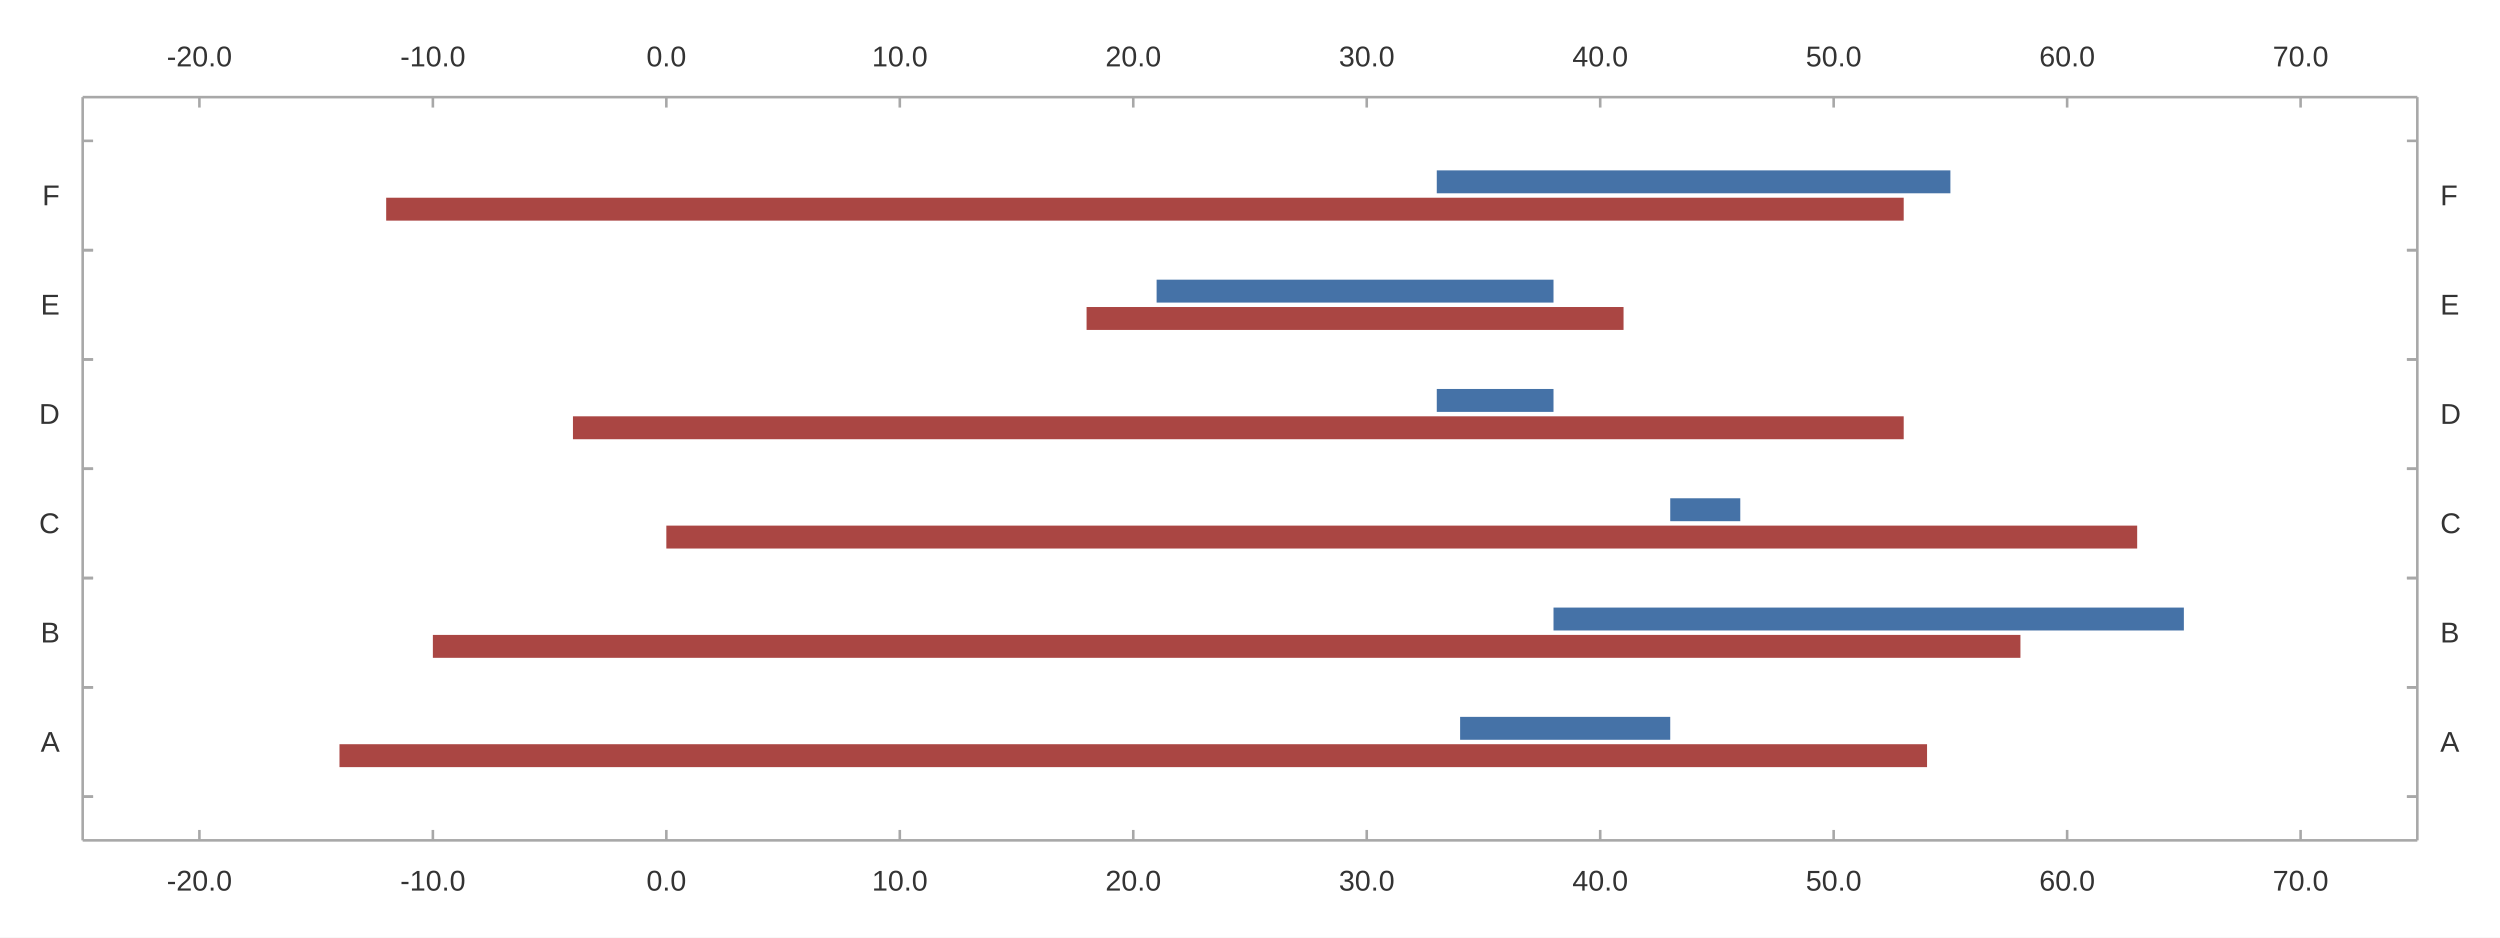
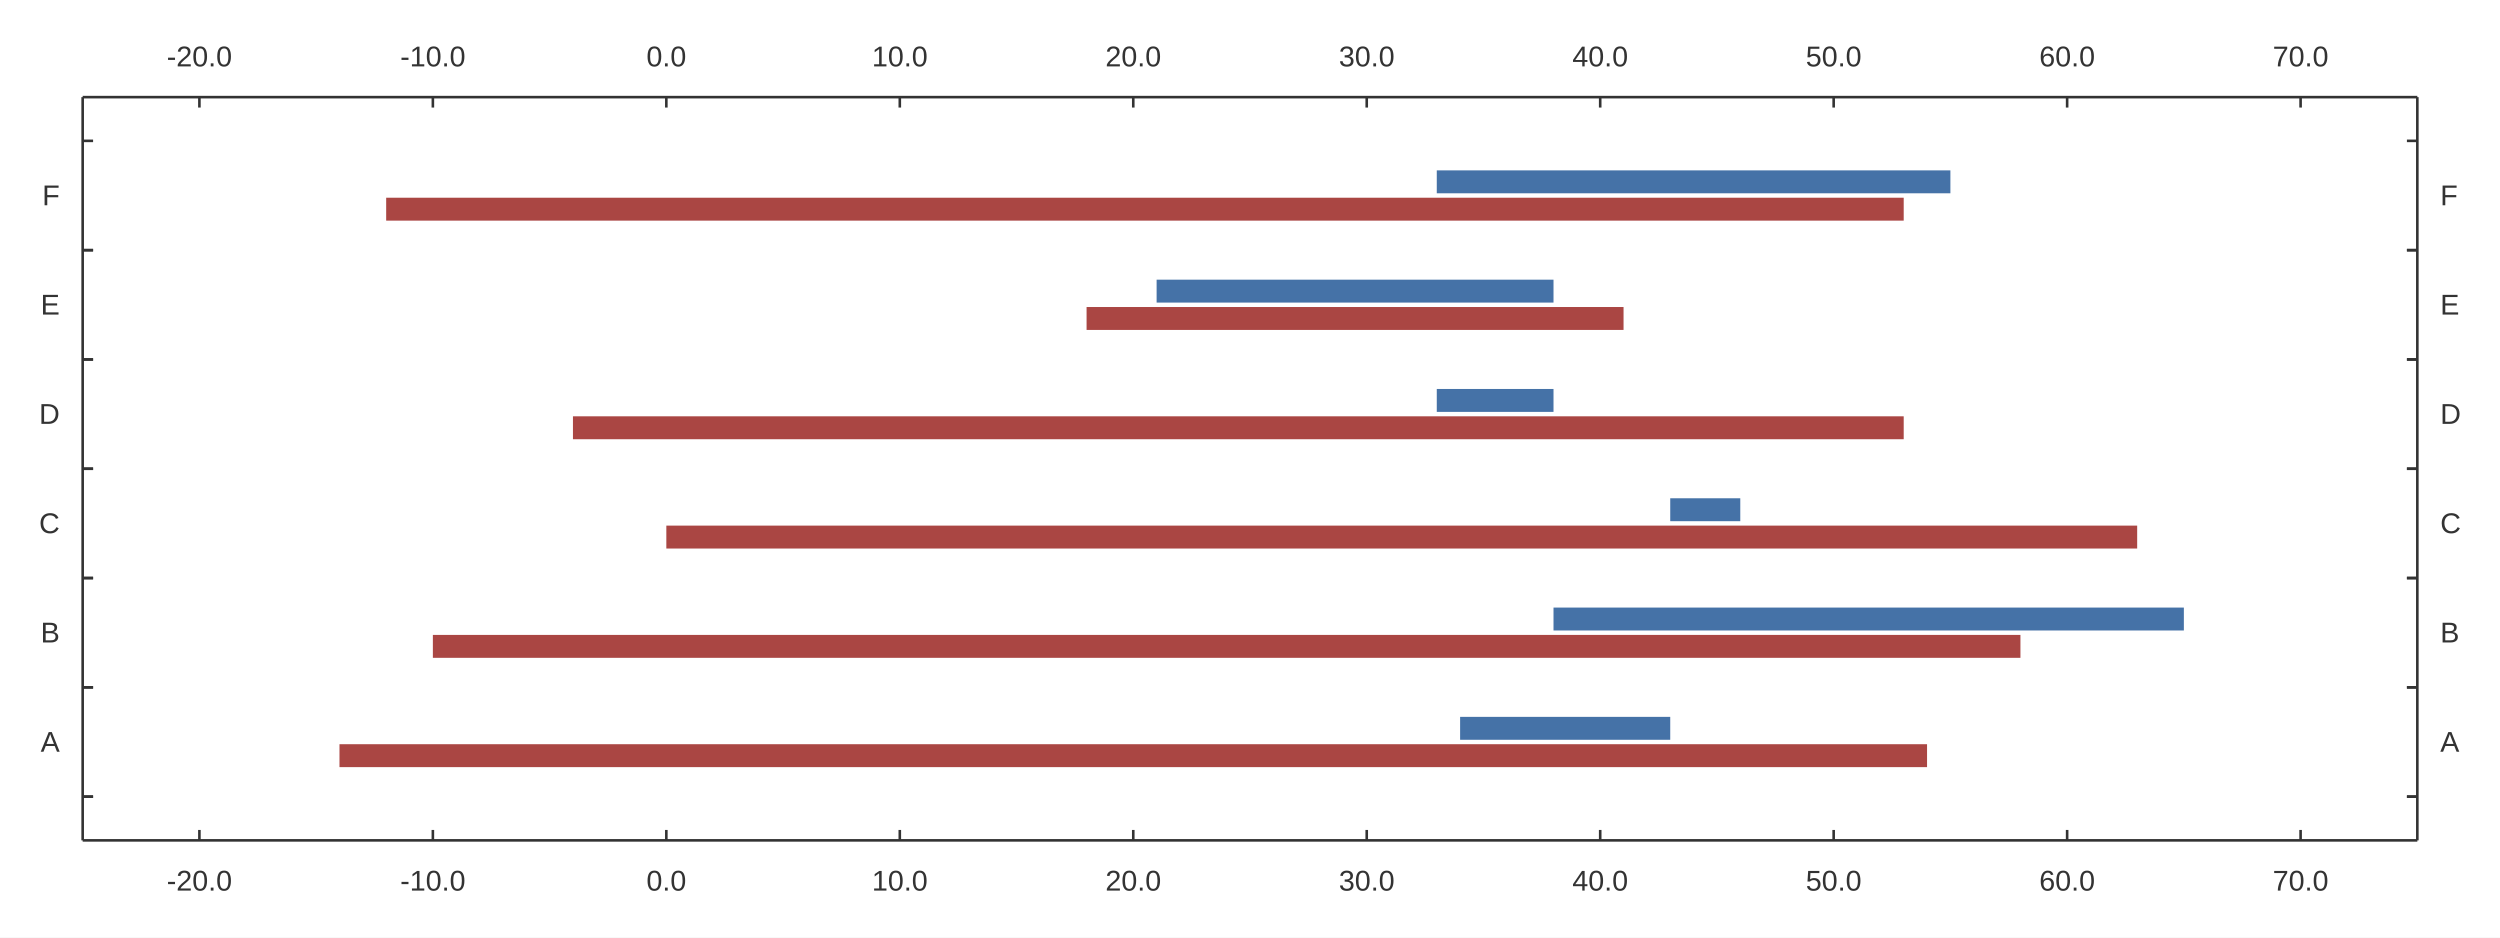
<svg xmlns="http://www.w3.org/2000/svg" width="1280" height="480" viewBox="0 0 1280.0 480.0">
  <rect width="1280" height="480" fill="#ffffff" />
-   <path stroke-width="1.333" stroke="#a8a8a8" fill="none" d="M42.327 430.267 L1237.673 430.267 " />
-   <path stroke-width="1.333" stroke="#a8a8a8" fill="none" d="M102.094 430.267 L102.094 424.933 " />
-   <path stroke-width="1.333" stroke="#a8a8a8" fill="none" d="M221.629 430.267 L221.629 424.933 " />
-   <path stroke-width="1.333" stroke="#a8a8a8" fill="none" d="M341.164 430.267 L341.164 424.933 " />
-   <path stroke-width="1.333" stroke="#a8a8a8" fill="none" d="M460.698 430.267 L460.698 424.933 " />
-   <path stroke-width="1.333" stroke="#a8a8a8" fill="none" d="M580.233 430.267 L580.233 424.933 " />
-   <path stroke-width="1.333" stroke="#a8a8a8" fill="none" d="M699.767 430.267 L699.767 424.933 " />
-   <path stroke-width="1.333" stroke="#a8a8a8" fill="none" d="M819.302 430.267 L819.302 424.933 " />
-   <path stroke-width="1.333" stroke="#a8a8a8" fill="none" d="M938.836 430.267 L938.836 424.933 " />
-   <path stroke-width="1.333" stroke="#a8a8a8" fill="none" d="M1058.371 430.267 L1058.371 424.933 " />
-   <path stroke-width="1.333" stroke="#a8a8a8" fill="none" d="M1177.906 430.267 L1177.906 424.933 " />
+   <path stroke-width="1.333" stroke="#333333" fill="none" d="M42.327 430.267 L1237.673 430.267 " />
+   <path stroke-width="1.333" stroke="#333333" fill="none" d="M102.094 430.267 L102.094 424.933 " />
+   <path stroke-width="1.333" stroke="#333333" fill="none" d="M221.629 430.267 L221.629 424.933 " />
+   <path stroke-width="1.333" stroke="#333333" fill="none" d="M341.164 430.267 L341.164 424.933 " />
+   <path stroke-width="1.333" stroke="#333333" fill="none" d="M460.698 430.267 L460.698 424.933 " />
+   <path stroke-width="1.333" stroke="#333333" fill="none" d="M580.233 430.267 L580.233 424.933 " />
+   <path stroke-width="1.333" stroke="#333333" fill="none" d="M699.767 430.267 L699.767 424.933 " />
+   <path stroke-width="1.333" stroke="#333333" fill="none" d="M819.302 430.267 L819.302 424.933 " />
+   <path stroke-width="1.333" stroke="#333333" fill="none" d="M938.836 430.267 L938.836 424.933 " />
+   <path stroke-width="1.333" stroke="#333333" fill="none" d="M1058.371 430.267 L1058.371 424.933 " />
+   <path stroke-width="1.333" stroke="#333333" fill="none" d="M1177.906 430.267 L1177.906 424.933 " />
  <text x="85.376" y="456" fill="#333333" font-size="14.667" font-family="Arial,Helvetica,'Helvetica Neue',sans-serif">-20.0</text>
  <text x="204.91" y="456" fill="#333333" font-size="14.667" font-family="Arial,Helvetica,'Helvetica Neue',sans-serif">-10.0</text>
  <text x="330.968" y="456" fill="#333333" font-size="14.667" font-family="Arial,Helvetica,'Helvetica Neue',sans-serif">0.0</text>
  <text x="446.425" y="456" fill="#333333" font-size="14.667" font-family="Arial,Helvetica,'Helvetica Neue',sans-serif">10.0</text>
  <text x="565.959" y="456" fill="#333333" font-size="14.667" font-family="Arial,Helvetica,'Helvetica Neue',sans-serif">20.0</text>
  <text x="685.494" y="456" fill="#333333" font-size="14.667" font-family="Arial,Helvetica,'Helvetica Neue',sans-serif">30.0</text>
  <text x="805.028" y="456" fill="#333333" font-size="14.667" font-family="Arial,Helvetica,'Helvetica Neue',sans-serif">40.0</text>
  <text x="924.563" y="456" fill="#333333" font-size="14.667" font-family="Arial,Helvetica,'Helvetica Neue',sans-serif">50.0</text>
  <text x="1044.098" y="456" fill="#333333" font-size="14.667" font-family="Arial,Helvetica,'Helvetica Neue',sans-serif">60.0</text>
  <text x="1163.632" y="456" fill="#333333" font-size="14.667" font-family="Arial,Helvetica,'Helvetica Neue',sans-serif">70.0</text>
-   <path stroke-width="1.333" stroke="#a8a8a8" fill="none" d="M42.327 49.733 L42.327 430.267 " />
-   <path stroke-width="1.333" stroke="#a8a8a8" fill="none" d="M42.327 407.882 L47.66 407.882 " />
-   <path stroke-width="1.333" stroke="#a8a8a8" fill="none" d="M42.327 407.882 L47.66 407.882 " />
-   <path stroke-width="1.333" stroke="#a8a8a8" fill="none" d="M42.327 351.922 L47.66 351.922 " />
-   <path stroke-width="1.333" stroke="#a8a8a8" fill="none" d="M42.327 351.922 L47.66 351.922 " />
-   <path stroke-width="1.333" stroke="#a8a8a8" fill="none" d="M42.327 295.961 L47.66 295.961 " />
-   <path stroke-width="1.333" stroke="#a8a8a8" fill="none" d="M42.327 295.961 L47.66 295.961 " />
-   <path stroke-width="1.333" stroke="#a8a8a8" fill="none" d="M42.327 240 L47.66 240 " />
-   <path stroke-width="1.333" stroke="#a8a8a8" fill="none" d="M42.327 240 L47.66 240 " />
-   <path stroke-width="1.333" stroke="#a8a8a8" fill="none" d="M42.327 184.039 L47.66 184.039 " />
-   <path stroke-width="1.333" stroke="#a8a8a8" fill="none" d="M42.327 184.039 L47.66 184.039 " />
-   <path stroke-width="1.333" stroke="#a8a8a8" fill="none" d="M42.327 128.078 L47.66 128.078 " />
-   <path stroke-width="1.333" stroke="#a8a8a8" fill="none" d="M42.327 128.078 L47.66 128.078 " />
-   <path stroke-width="1.333" stroke="#a8a8a8" fill="none" d="M42.327 72.118 L47.66 72.118 " />
+   <path stroke-width="1.333" stroke="#333333" fill="none" d="M42.327 49.733 L42.327 430.267 " />
+   <path stroke-width="1.333" stroke="#333333" fill="none" d="M42.327 407.882 L47.66 407.882 " />
+   <path stroke-width="1.333" stroke="#333333" fill="none" d="M42.327 407.882 L47.66 407.882 " />
+   <path stroke-width="1.333" stroke="#333333" fill="none" d="M42.327 351.922 L47.66 351.922 " />
+   <path stroke-width="1.333" stroke="#333333" fill="none" d="M42.327 351.922 L47.66 351.922 " />
+   <path stroke-width="1.333" stroke="#333333" fill="none" d="M42.327 295.961 L47.66 295.961 " />
+   <path stroke-width="1.333" stroke="#333333" fill="none" d="M42.327 295.961 L47.66 295.961 " />
+   <path stroke-width="1.333" stroke="#333333" fill="none" d="M42.327 240 L47.66 240 " />
+   <path stroke-width="1.333" stroke="#333333" fill="none" d="M42.327 240 L47.66 240 " />
+   <path stroke-width="1.333" stroke="#333333" fill="none" d="M42.327 184.039 L47.66 184.039 " />
+   <path stroke-width="1.333" stroke="#333333" fill="none" d="M42.327 184.039 L47.66 184.039 " />
+   <path stroke-width="1.333" stroke="#333333" fill="none" d="M42.327 128.078 L47.66 128.078 " />
+   <path stroke-width="1.333" stroke="#333333" fill="none" d="M42.327 128.078 L47.66 128.078 " />
+   <path stroke-width="1.333" stroke="#333333" fill="none" d="M42.327 72.118 L47.66 72.118 " />
  <text x="20.812" y="384.902" fill="#333333" font-size="14.667" font-family="Arial,Helvetica,'Helvetica Neue',sans-serif">A</text>
  <text x="20.812" y="328.941" fill="#333333" font-size="14.667" font-family="Arial,Helvetica,'Helvetica Neue',sans-serif">B</text>
  <text x="20" y="272.98" fill="#333333" font-size="14.667" font-family="Arial,Helvetica,'Helvetica Neue',sans-serif">C</text>
  <text x="20" y="217.02" fill="#333333" font-size="14.667" font-family="Arial,Helvetica,'Helvetica Neue',sans-serif">D</text>
  <text x="20.812" y="161.059" fill="#333333" font-size="14.667" font-family="Arial,Helvetica,'Helvetica Neue',sans-serif">E</text>
  <text x="21.625" y="105.098" fill="#333333" font-size="14.667" font-family="Arial,Helvetica,'Helvetica Neue',sans-serif">F</text>
-   <path stroke-width="1.333" stroke="#a8a8a8" fill="none" d="M1237.673 49.733 L1237.673 430.267 " />
-   <path stroke-width="1.333" stroke="#a8a8a8" fill="none" d="M1237.673 407.882 L1232.34 407.882 " />
-   <path stroke-width="1.333" stroke="#a8a8a8" fill="none" d="M1237.673 407.882 L1232.34 407.882 " />
-   <path stroke-width="1.333" stroke="#a8a8a8" fill="none" d="M1237.673 351.922 L1232.34 351.922 " />
-   <path stroke-width="1.333" stroke="#a8a8a8" fill="none" d="M1237.673 351.922 L1232.34 351.922 " />
-   <path stroke-width="1.333" stroke="#a8a8a8" fill="none" d="M1237.673 295.961 L1232.34 295.961 " />
-   <path stroke-width="1.333" stroke="#a8a8a8" fill="none" d="M1237.673 295.961 L1232.34 295.961 " />
-   <path stroke-width="1.333" stroke="#a8a8a8" fill="none" d="M1237.673 240 L1232.34 240 " />
-   <path stroke-width="1.333" stroke="#a8a8a8" fill="none" d="M1237.673 240 L1232.34 240 " />
-   <path stroke-width="1.333" stroke="#a8a8a8" fill="none" d="M1237.673 184.039 L1232.34 184.039 " />
-   <path stroke-width="1.333" stroke="#a8a8a8" fill="none" d="M1237.673 184.039 L1232.34 184.039 " />
-   <path stroke-width="1.333" stroke="#a8a8a8" fill="none" d="M1237.673 128.078 L1232.34 128.078 " />
-   <path stroke-width="1.333" stroke="#a8a8a8" fill="none" d="M1237.673 128.078 L1232.34 128.078 " />
-   <path stroke-width="1.333" stroke="#a8a8a8" fill="none" d="M1237.673 72.118 L1232.34 72.118 " />
+   <path stroke-width="1.333" stroke="#333333" fill="none" d="M1237.673 49.733 L1237.673 430.267 " />
+   <path stroke-width="1.333" stroke="#333333" fill="none" d="M1237.673 407.882 L1232.34 407.882 " />
+   <path stroke-width="1.333" stroke="#333333" fill="none" d="M1237.673 407.882 L1232.34 407.882 " />
+   <path stroke-width="1.333" stroke="#333333" fill="none" d="M1237.673 351.922 L1232.34 351.922 " />
+   <path stroke-width="1.333" stroke="#333333" fill="none" d="M1237.673 351.922 L1232.34 351.922 " />
+   <path stroke-width="1.333" stroke="#333333" fill="none" d="M1237.673 295.961 L1232.34 295.961 " />
+   <path stroke-width="1.333" stroke="#333333" fill="none" d="M1237.673 295.961 L1232.34 295.961 " />
+   <path stroke-width="1.333" stroke="#333333" fill="none" d="M1237.673 240 L1232.34 240 " />
+   <path stroke-width="1.333" stroke="#333333" fill="none" d="M1237.673 240 L1232.34 240 " />
+   <path stroke-width="1.333" stroke="#333333" fill="none" d="M1237.673 184.039 L1232.34 184.039 " />
+   <path stroke-width="1.333" stroke="#333333" fill="none" d="M1237.673 184.039 L1232.34 184.039 " />
+   <path stroke-width="1.333" stroke="#333333" fill="none" d="M1237.673 128.078 L1232.34 128.078 " />
+   <path stroke-width="1.333" stroke="#333333" fill="none" d="M1237.673 128.078 L1232.34 128.078 " />
+   <path stroke-width="1.333" stroke="#333333" fill="none" d="M1237.673 72.118 L1232.34 72.118 " />
  <text x="1249.406" y="384.902" fill="#333333" font-size="14.667" font-family="Arial,Helvetica,'Helvetica Neue',sans-serif">A</text>
  <text x="1249.406" y="328.941" fill="#333333" font-size="14.667" font-family="Arial,Helvetica,'Helvetica Neue',sans-serif">B</text>
  <text x="1249.406" y="272.98" fill="#333333" font-size="14.667" font-family="Arial,Helvetica,'Helvetica Neue',sans-serif">C</text>
  <text x="1249.406" y="217.02" fill="#333333" font-size="14.667" font-family="Arial,Helvetica,'Helvetica Neue',sans-serif">D</text>
  <text x="1249.406" y="161.059" fill="#333333" font-size="14.667" font-family="Arial,Helvetica,'Helvetica Neue',sans-serif">E</text>
  <text x="1249.406" y="105.098" fill="#333333" font-size="14.667" font-family="Arial,Helvetica,'Helvetica Neue',sans-serif">F</text>
-   <path stroke-width="1.333" stroke="#a8a8a8" fill="none" d="M42.327 49.733 L1237.673 49.733 " />
-   <path stroke-width="1.333" stroke="#a8a8a8" fill="none" d="M102.094 49.733 L102.094 55.067 " />
-   <path stroke-width="1.333" stroke="#a8a8a8" fill="none" d="M221.629 49.733 L221.629 55.067 " />
-   <path stroke-width="1.333" stroke="#a8a8a8" fill="none" d="M341.164 49.733 L341.164 55.067 " />
-   <path stroke-width="1.333" stroke="#a8a8a8" fill="none" d="M460.698 49.733 L460.698 55.067 " />
-   <path stroke-width="1.333" stroke="#a8a8a8" fill="none" d="M580.233 49.733 L580.233 55.067 " />
-   <path stroke-width="1.333" stroke="#a8a8a8" fill="none" d="M699.767 49.733 L699.767 55.067 " />
-   <path stroke-width="1.333" stroke="#a8a8a8" fill="none" d="M819.302 49.733 L819.302 55.067 " />
-   <path stroke-width="1.333" stroke="#a8a8a8" fill="none" d="M938.836 49.733 L938.836 55.067 " />
-   <path stroke-width="1.333" stroke="#a8a8a8" fill="none" d="M1058.371 49.733 L1058.371 55.067 " />
-   <path stroke-width="1.333" stroke="#a8a8a8" fill="none" d="M1177.906 49.733 L1177.906 55.067 " />
+   <path stroke-width="1.333" stroke="#333333" fill="none" d="M42.327 49.733 L1237.673 49.733 " />
+   <path stroke-width="1.333" stroke="#333333" fill="none" d="M102.094 49.733 L102.094 55.067 " />
+   <path stroke-width="1.333" stroke="#333333" fill="none" d="M221.629 49.733 L221.629 55.067 " />
+   <path stroke-width="1.333" stroke="#333333" fill="none" d="M341.164 49.733 L341.164 55.067 " />
+   <path stroke-width="1.333" stroke="#333333" fill="none" d="M460.698 49.733 L460.698 55.067 " />
+   <path stroke-width="1.333" stroke="#333333" fill="none" d="M580.233 49.733 L580.233 55.067 " />
+   <path stroke-width="1.333" stroke="#333333" fill="none" d="M699.767 49.733 L699.767 55.067 " />
+   <path stroke-width="1.333" stroke="#333333" fill="none" d="M819.302 49.733 L819.302 55.067 " />
+   <path stroke-width="1.333" stroke="#333333" fill="none" d="M938.836 49.733 L938.836 55.067 " />
+   <path stroke-width="1.333" stroke="#333333" fill="none" d="M1058.371 49.733 L1058.371 55.067 " />
+   <path stroke-width="1.333" stroke="#333333" fill="none" d="M1177.906 49.733 L1177.906 55.067 " />
  <text x="85.376" y="34" fill="#333333" font-size="14.667" font-family="Arial,Helvetica,'Helvetica Neue',sans-serif">-20.0</text>
  <text x="204.91" y="34" fill="#333333" font-size="14.667" font-family="Arial,Helvetica,'Helvetica Neue',sans-serif">-10.0</text>
  <text x="330.968" y="34" fill="#333333" font-size="14.667" font-family="Arial,Helvetica,'Helvetica Neue',sans-serif">0.0</text>
  <text x="446.425" y="34" fill="#333333" font-size="14.667" font-family="Arial,Helvetica,'Helvetica Neue',sans-serif">10.0</text>
  <text x="565.959" y="34" fill="#333333" font-size="14.667" font-family="Arial,Helvetica,'Helvetica Neue',sans-serif">20.0</text>
  <text x="685.494" y="34" fill="#333333" font-size="14.667" font-family="Arial,Helvetica,'Helvetica Neue',sans-serif">30.0</text>
  <text x="805.028" y="34" fill="#333333" font-size="14.667" font-family="Arial,Helvetica,'Helvetica Neue',sans-serif">40.0</text>
  <text x="924.563" y="34" fill="#333333" font-size="14.667" font-family="Arial,Helvetica,'Helvetica Neue',sans-serif">50.0</text>
  <text x="1044.098" y="34" fill="#333333" font-size="14.667" font-family="Arial,Helvetica,'Helvetica Neue',sans-serif">60.0</text>
  <text x="1163.632" y="34" fill="#333333" font-size="14.667" font-family="Arial,Helvetica,'Helvetica Neue',sans-serif">70.0</text>
  <path fill="#4572a7" d="M855.162 367.035 L747.581 367.035 L747.581 378.769 L855.162 378.769 " />
  <path fill="#4572a7" d="M1118.138 311.075 L795.395 311.075 L795.395 322.808 L1118.138 322.808 " />
  <path fill="#4572a7" d="M891.023 255.114 L855.162 255.114 L855.162 266.847 L891.023 266.847 " />
  <path fill="#4572a7" d="M795.395 199.153 L735.628 199.153 L735.628 210.886 L795.395 210.886 " />
  <path fill="#4572a7" d="M795.395 143.192 L592.186 143.192 L592.186 154.925 L795.395 154.925 " />
  <path fill="#4572a7" d="M998.604 87.231 L735.628 87.231 L735.628 98.965 L998.604 98.965 " />
  <path fill="#aa4643" d="M986.65 381.035 L173.815 381.035 L173.815 392.769 L986.65 392.769 " />
  <path fill="#aa4643" d="M1034.464 325.075 L221.629 325.075 L221.629 336.808 L1034.464 336.808 " />
  <path fill="#aa4643" d="M1094.231 269.114 L341.164 269.114 L341.164 280.847 L1094.231 280.847 " />
  <path fill="#aa4643" d="M974.697 213.153 L293.35 213.153 L293.35 224.886 L974.697 224.886 " />
  <path fill="#aa4643" d="M831.255 157.192 L556.326 157.192 L556.326 168.925 L831.255 168.925 " />
  <path fill="#aa4643" d="M974.697 101.231 L197.722 101.231 L197.722 112.965 L974.697 112.965 " />
</svg>
